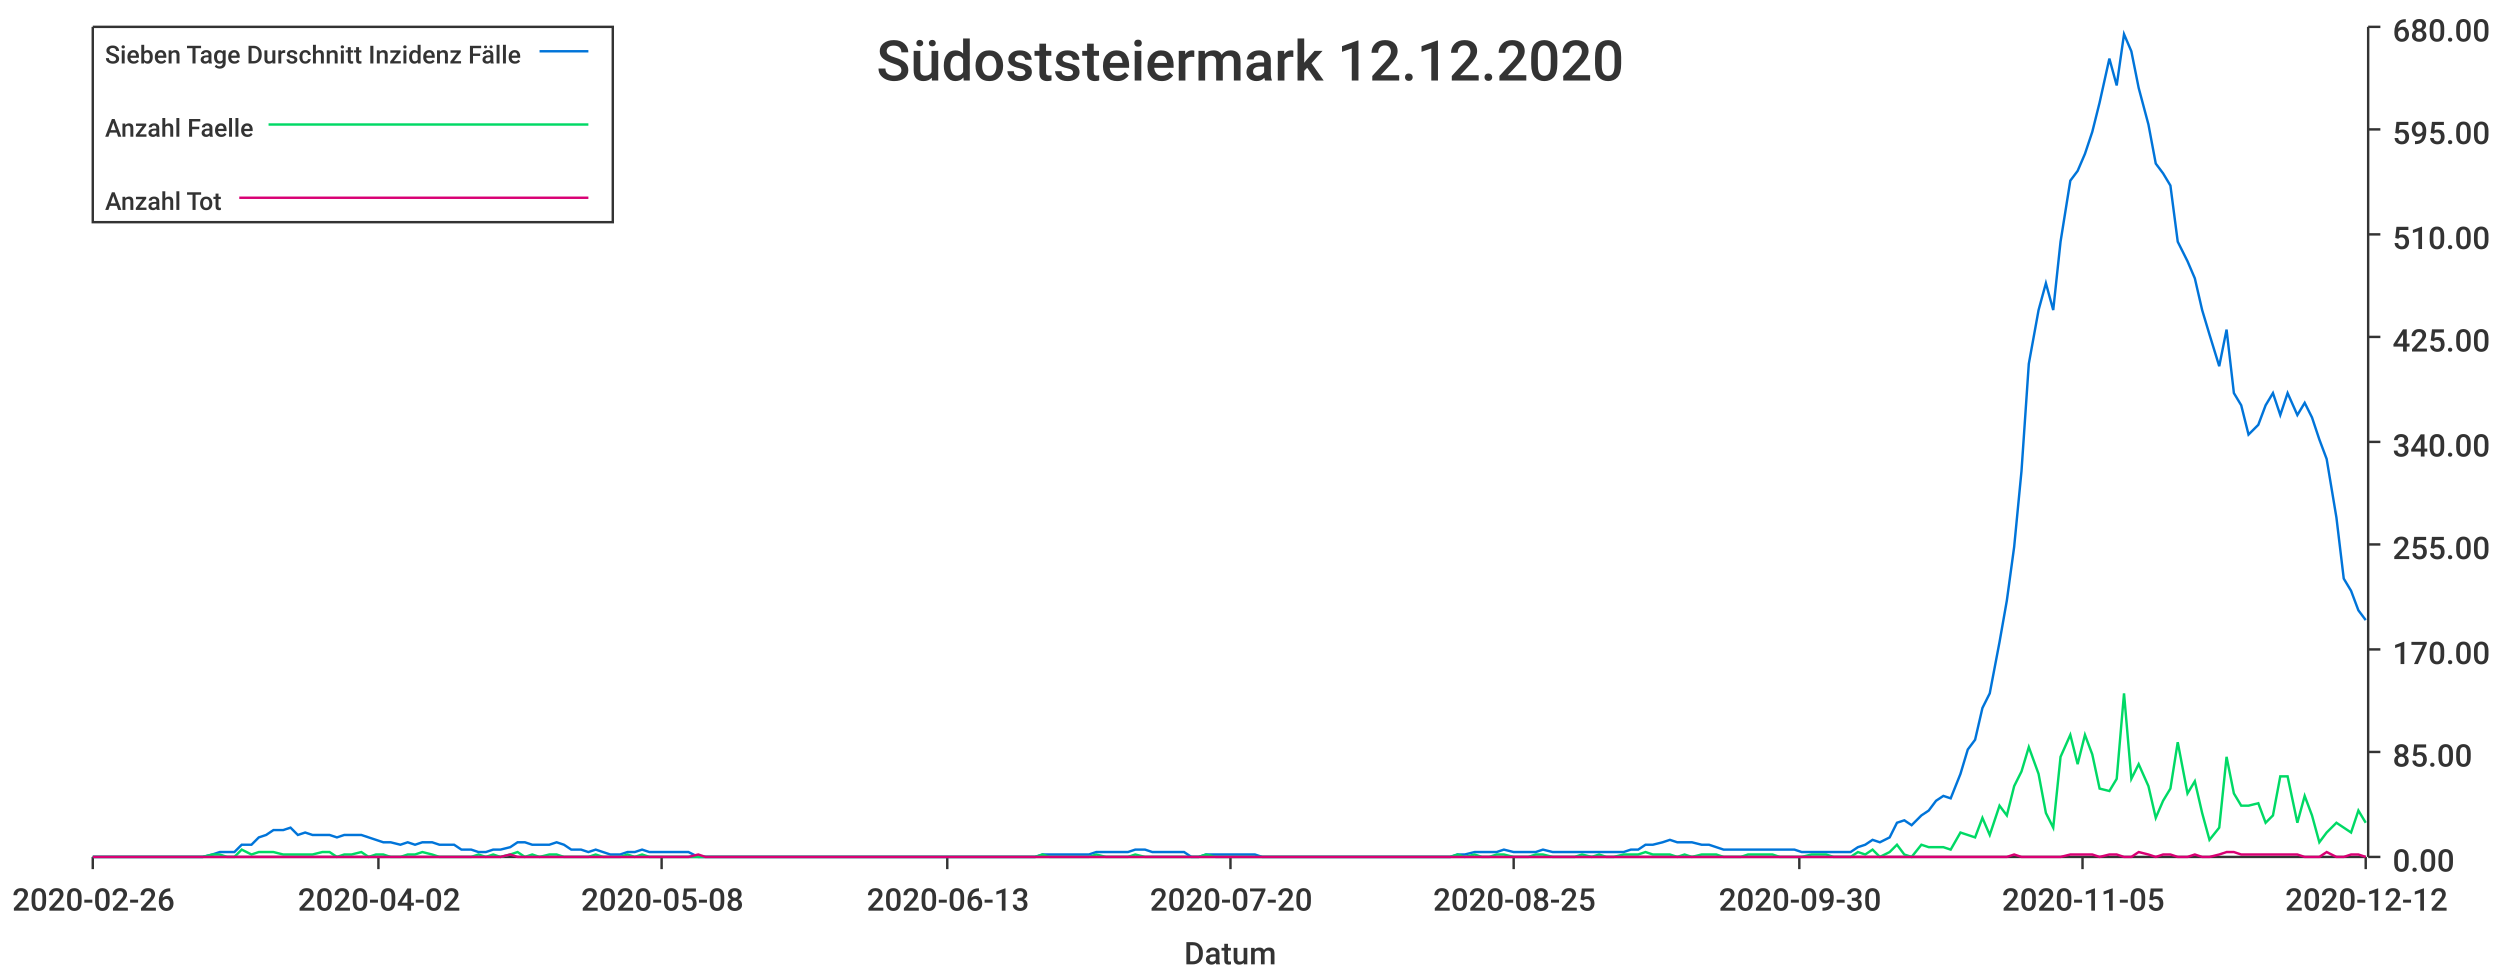
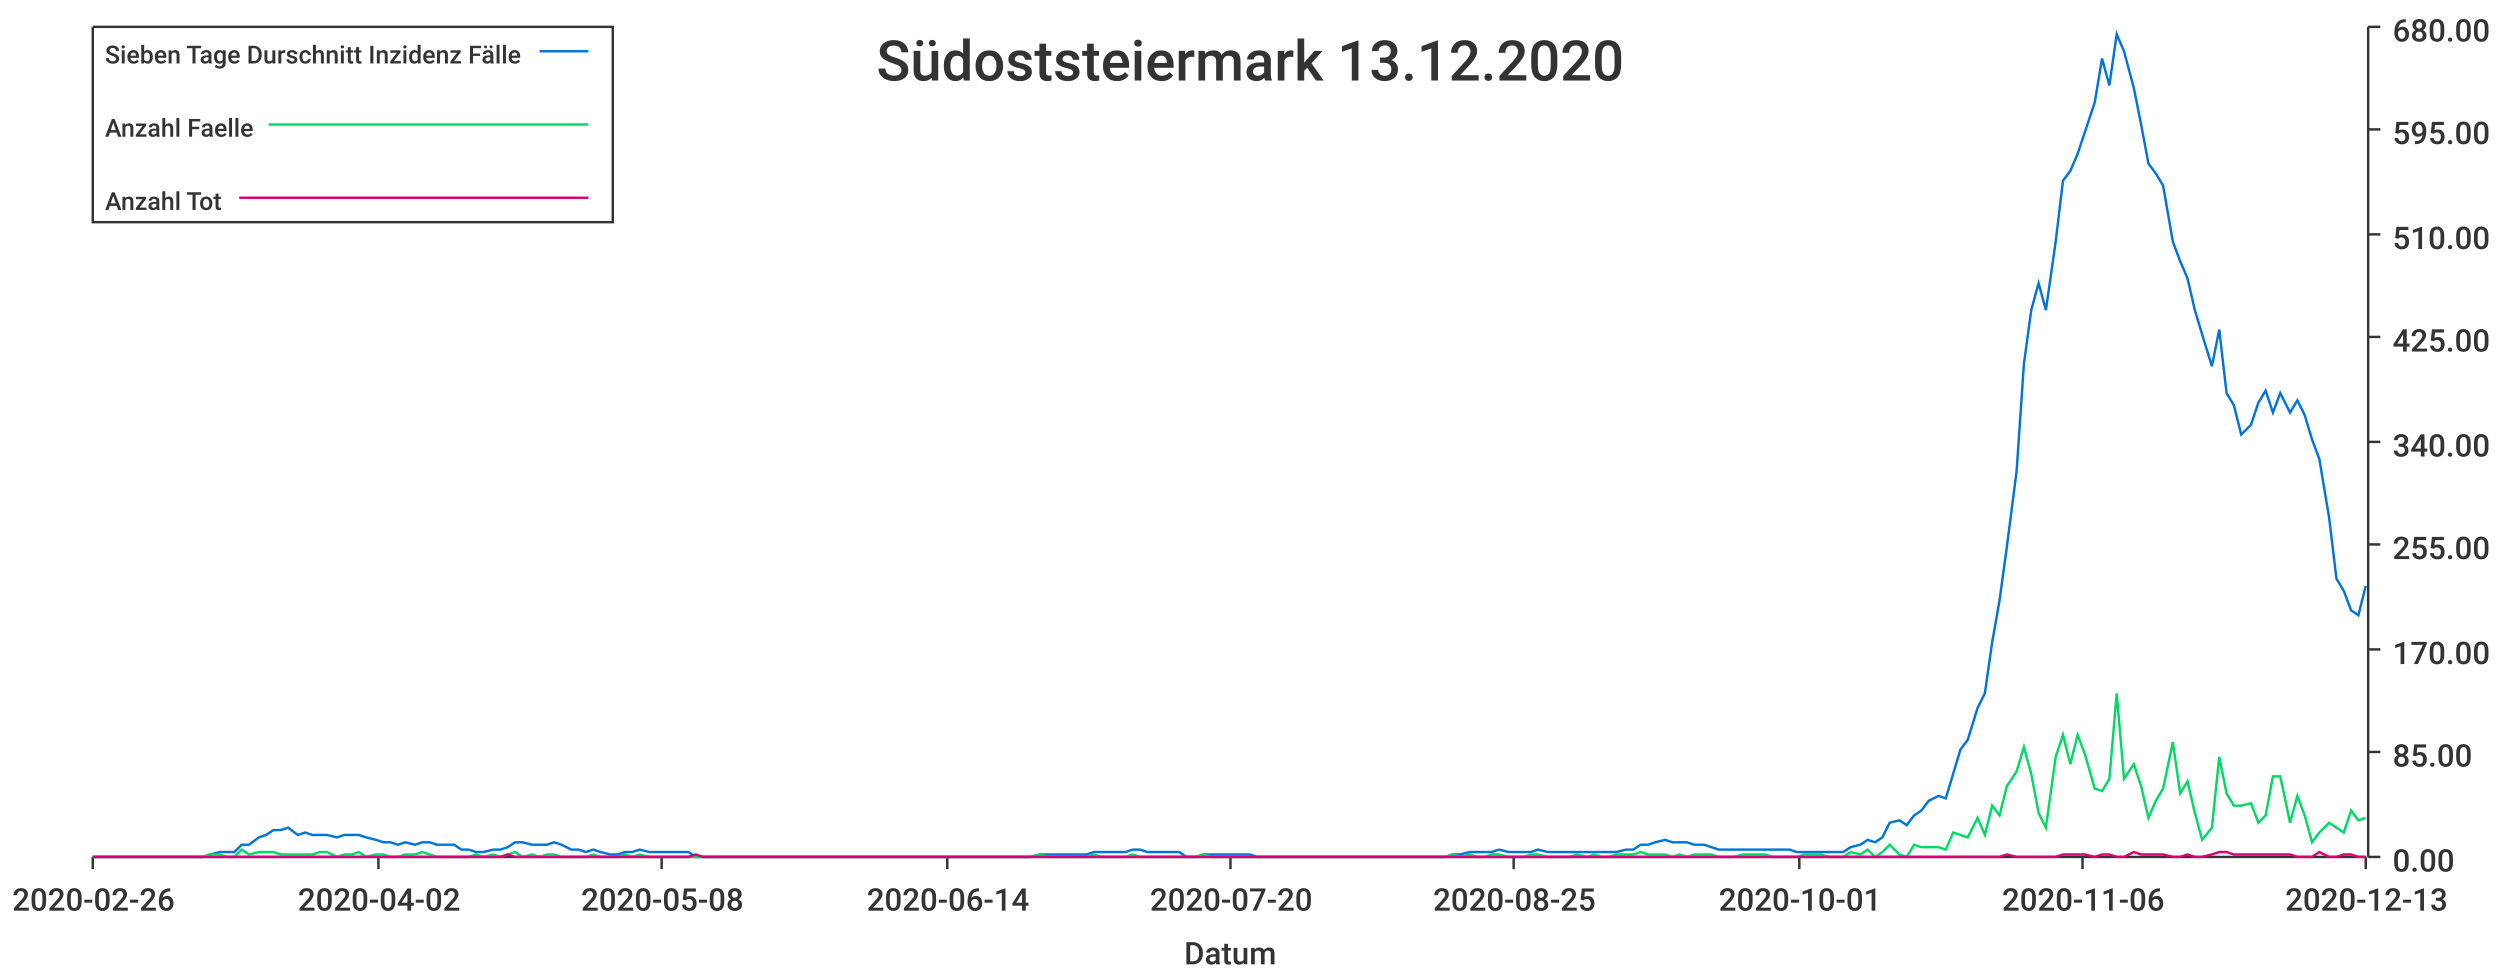
<svg xmlns="http://www.w3.org/2000/svg" width="1024" height="400">\n<path d="M 0 0 L 1024 0 L 1024 400 L 0 400 L 0 0" style="stroke-width:0;stroke:rgba(255,255,255,1.0);fill:rgba(255,255,255,1.0)" />
  <path d="M 38 11 L 969 11 L 969 351 L 38 351 L 38 11" style="stroke-width:0;stroke:rgba(255,255,255,1.0);fill:rgba(255,255,255,1.0)" />
  <path d="M 38 351 L 969 351" style="stroke-width:1;stroke:rgba(51,51,51,1.0);fill:none" />
  <path d="M 38 351 L 38 356" style="stroke-width:1;stroke:rgba(51,51,51,1.0);fill:none" />
  <text x="5" y="373" style="stroke-width:0;stroke:none;fill:rgba(51,51,51,1.0);font-size:12.8px;font-family:'Roboto Medium',sans-serif">2020-02-26</text>
  <path d="M 155 351 L 155 356" style="stroke-width:1;stroke:rgba(51,51,51,1.0);fill:none" />
  <text x="122" y="373" style="stroke-width:0;stroke:none;fill:rgba(51,51,51,1.0);font-size:12.8px;font-family:'Roboto Medium',sans-serif">2020-04-02</text>
  <path d="M 271 351 L 271 356" style="stroke-width:1;stroke:rgba(51,51,51,1.0);fill:none" />
  <text x="238" y="373" style="stroke-width:0;stroke:none;fill:rgba(51,51,51,1.0);font-size:12.8px;font-family:'Roboto Medium',sans-serif">2020-05-08</text>
  <path d="M 388 351 L 388 356" style="stroke-width:1;stroke:rgba(51,51,51,1.0);fill:none" />
-   <text x="355" y="373" style="stroke-width:0;stroke:none;fill:rgba(51,51,51,1.0);font-size:12.8px;font-family:'Roboto Medium',sans-serif">2020-06-13</text>
+   <text x="355" y="373" style="stroke-width:0;stroke:none;fill:rgba(51,51,51,1.0);font-size:12.8px;font-family:'Roboto Medium',sans-serif">2020-06-14</text>
  <path d="M 504 351 L 504 356" style="stroke-width:1;stroke:rgba(51,51,51,1.0);fill:none" />
  <text x="471" y="373" style="stroke-width:0;stroke:none;fill:rgba(51,51,51,1.0);font-size:12.8px;font-family:'Roboto Medium',sans-serif">2020-07-20</text>
  <path d="M 620 351 L 620 356" style="stroke-width:1;stroke:rgba(51,51,51,1.0);fill:none" />
  <text x="587" y="373" style="stroke-width:0;stroke:none;fill:rgba(51,51,51,1.0);font-size:12.8px;font-family:'Roboto Medium',sans-serif">2020-08-25</text>
  <path d="M 737 351 L 737 356" style="stroke-width:1;stroke:rgba(51,51,51,1.0);fill:none" />
-   <text x="704" y="373" style="stroke-width:0;stroke:none;fill:rgba(51,51,51,1.0);font-size:12.8px;font-family:'Roboto Medium',sans-serif">2020-09-30</text>
+   <text x="704" y="373" style="stroke-width:0;stroke:none;fill:rgba(51,51,51,1.0);font-size:12.8px;font-family:'Roboto Medium',sans-serif">2020-10-01</text>
  <path d="M 853 351 L 853 356" style="stroke-width:1;stroke:rgba(51,51,51,1.0);fill:none" />
-   <text x="820" y="373" style="stroke-width:0;stroke:none;fill:rgba(51,51,51,1.0);font-size:12.8px;font-family:'Roboto Medium',sans-serif">2020-11-05</text>
+   <text x="820" y="373" style="stroke-width:0;stroke:none;fill:rgba(51,51,51,1.0);font-size:12.8px;font-family:'Roboto Medium',sans-serif">2020-11-06</text>
  <path d="M 969 351 L 969 356" style="stroke-width:1;stroke:rgba(51,51,51,1.0);fill:none" />
-   <text x="936" y="373" style="stroke-width:0;stroke:none;fill:rgba(51,51,51,1.0);font-size:12.8px;font-family:'Roboto Medium',sans-serif">2020-12-12</text>
+   <text x="936" y="373" style="stroke-width:0;stroke:none;fill:rgba(51,51,51,1.0);font-size:12.8px;font-family:'Roboto Medium',sans-serif">2020-12-13</text>
  <text x="485" y="395" style="stroke-width:0;stroke:none;fill:rgba(51,51,51,1.0);font-size:12.8px;font-family:'Roboto Medium',sans-serif">Datum</text>
  <path d="M 970 351 L 970 11" style="stroke-width:1;stroke:rgba(51,51,51,1.0);fill:none" />
  <path d="M 970 351 L 975 351" style="stroke-width:1;stroke:rgba(51,51,51,1.0);fill:none" />
  <text x="980" y="357" style="stroke-width:0;stroke:none;fill:rgba(51,51,51,1.0);font-size:12.8px;font-family:'Roboto Medium',sans-serif">0.00</text>
  <path d="M 970 308 L 975 308" style="stroke-width:1;stroke:rgba(51,51,51,1.0);fill:none" />
  <text x="980" y="314" style="stroke-width:0;stroke:none;fill:rgba(51,51,51,1.0);font-size:12.8px;font-family:'Roboto Medium',sans-serif">85.00</text>
  <path d="M 970 266 L 975 266" style="stroke-width:1;stroke:rgba(51,51,51,1.0);fill:none" />
  <text x="980" y="272" style="stroke-width:0;stroke:none;fill:rgba(51,51,51,1.0);font-size:12.8px;font-family:'Roboto Medium',sans-serif">170.00</text>
  <path d="M 970 223 L 975 223" style="stroke-width:1;stroke:rgba(51,51,51,1.0);fill:none" />
  <text x="980" y="229" style="stroke-width:0;stroke:none;fill:rgba(51,51,51,1.0);font-size:12.8px;font-family:'Roboto Medium',sans-serif">255.00</text>
  <path d="M 970 181 L 975 181" style="stroke-width:1;stroke:rgba(51,51,51,1.0);fill:none" />
  <text x="980" y="187" style="stroke-width:0;stroke:none;fill:rgba(51,51,51,1.0);font-size:12.8px;font-family:'Roboto Medium',sans-serif">340.00</text>
  <path d="M 970 138 L 975 138" style="stroke-width:1;stroke:rgba(51,51,51,1.0);fill:none" />
  <text x="980" y="144" style="stroke-width:0;stroke:none;fill:rgba(51,51,51,1.0);font-size:12.8px;font-family:'Roboto Medium',sans-serif">425.00</text>
  <path d="M 970 96 L 975 96" style="stroke-width:1;stroke:rgba(51,51,51,1.0);fill:none" />
  <text x="980" y="102" style="stroke-width:0;stroke:none;fill:rgba(51,51,51,1.0);font-size:12.8px;font-family:'Roboto Medium',sans-serif">510.00</text>
  <path d="M 970 53 L 975 53" style="stroke-width:1;stroke:rgba(51,51,51,1.0);fill:none" />
  <text x="980" y="59" style="stroke-width:0;stroke:none;fill:rgba(51,51,51,1.0);font-size:12.8px;font-family:'Roboto Medium',sans-serif">595.00</text>
  <path d="M 970 11 L 975 11" style="stroke-width:1;stroke:rgba(51,51,51,1.0);fill:none" />
  <text x="980" y="17" style="stroke-width:0;stroke:none;fill:rgba(51,51,51,1.0);font-size:12.8px;font-family:'Roboto Medium',sans-serif">680.00</text>
-   <path d="M 38 351 L 42 351 L 45 351 L 48 351 L 51 351 L 55 351 L 58 351 L 61 351 L 64 351 L 67 351 L 71 351 L 74 351 L 77 351 L 80 351 L 83 351 L 87 350 L 90 349 L 93 349 L 96 349 L 99 346 L 103 346 L 106 343 L 109 342 L 112 340 L 116 340 L 119 339 L 122 342 L 125 341 L 128 342 L 132 342 L 135 342 L 138 343 L 141 342 L 144 342 L 148 342 L 151 343 L 154 344 L 157 345 L 160 345 L 164 346 L 167 345 L 170 346 L 173 345 L 177 345 L 180 346 L 183 346 L 186 346 L 189 348 L 193 348 L 196 349 L 199 349 L 202 348 L 205 348 L 209 347 L 212 345 L 215 345 L 218 346 L 221 346 L 225 346 L 228 345 L 231 346 L 234 348 L 238 348 L 241 349 L 244 348 L 247 349 L 250 350 L 254 350 L 257 349 L 260 349 L 263 348 L 266 349 L 270 349 L 273 349 L 276 349 L 279 349 L 282 349 L 286 351 L 289 351 L 292 351 L 295 351 L 299 351 L 302 351 L 305 351 L 308 351 L 311 351 L 315 351 L 318 351 L 321 351 L 324 351 L 327 351 L 331 351 L 334 351 L 337 351 L 340 351 L 343 351 L 347 351 L 350 351 L 353 351 L 356 351 L 360 351 L 363 351 L 366 351 L 369 351 L 372 351 L 376 351 L 379 351 L 382 351 L 385 351 L 388 351 L 392 351 L 395 351 L 398 351 L 401 351 L 404 351 L 408 351 L 411 351 L 414 351 L 417 351 L 421 351 L 424 351 L 427 350 L 430 350 L 433 350 L 437 350 L 440 350 L 443 350 L 446 350 L 449 349 L 453 349 L 456 349 L 459 349 L 462 349 L 465 348 L 469 348 L 472 349 L 475 349 L 478 349 L 482 349 L 485 349 L 488 351 L 491 351 L 494 350 L 498 350 L 501 350 L 504 350 L 507 350 L 510 350 L 514 350 L 517 351 L 520 351 L 523 351 L 526 351 L 530 351 L 533 351 L 536 351 L 539 351 L 543 351 L 546 351 L 549 351 L 552 351 L 555 351 L 559 351 L 562 351 L 565 351 L 568 351 L 571 351 L 575 351 L 578 351 L 581 351 L 584 351 L 587 351 L 591 351 L 594 351 L 597 350 L 600 350 L 604 349 L 607 349 L 610 349 L 613 349 L 616 348 L 620 349 L 623 349 L 626 349 L 629 349 L 632 348 L 636 349 L 639 349 L 642 349 L 645 349 L 648 349 L 652 349 L 655 349 L 658 349 L 661 349 L 665 349 L 668 348 L 671 348 L 674 346 L 677 346 L 681 345 L 684 344 L 687 345 L 690 345 L 693 345 L 697 346 L 700 346 L 703 347 L 706 348 L 709 348 L 713 348 L 716 348 L 719 348 L 722 348 L 726 348 L 729 348 L 732 348 L 735 348 L 738 349 L 742 349 L 745 349 L 748 349 L 751 349 L 754 349 L 758 349 L 761 347 L 764 346 L 767 344 L 770 345 L 774 343 L 777 337 L 780 336 L 783 338 L 787 334 L 790 332 L 793 328 L 796 326 L 799 327 L 803 317 L 806 307 L 809 303 L 812 290 L 815 284 L 819 263 L 822 246 L 825 224 L 828 193 L 831 149 L 835 127 L 838 116 L 841 127 L 844 99 L 848 74 L 851 70 L 854 63 L 857 54 L 860 42 L 864 24 L 867 35 L 870 14 L 873 21 L 876 36 L 880 51 L 883 67 L 886 71 L 889 76 L 892 99 L 896 107 L 899 114 L 902 127 L 905 137 L 909 150 L 912 135 L 915 161 L 918 166 L 921 178 L 925 174 L 928 166 L 931 161 L 934 170 L 937 161 L 941 170 L 944 165 L 947 171 L 950 180 L 953 188 L 957 212 L 960 237 L 963 242 L 966 250 L 969 254" style="stroke-width:1;stroke:rgba(0,116,217,1.0);fill:none" />
-   <path d="M 38 351 L 42 351 L 45 351 L 48 351 L 51 351 L 55 351 L 58 351 L 61 351 L 64 351 L 67 351 L 71 351 L 74 351 L 77 351 L 80 351 L 83 351 L 87 350 L 90 350 L 93 351 L 96 351 L 99 348 L 103 350 L 106 349 L 109 349 L 112 349 L 116 350 L 119 350 L 122 350 L 125 350 L 128 350 L 132 349 L 135 349 L 138 351 L 141 350 L 144 350 L 148 349 L 151 351 L 154 350 L 157 350 L 160 351 L 164 351 L 167 350 L 170 350 L 173 349 L 177 350 L 180 351 L 183 351 L 186 351 L 189 351 L 193 351 L 196 350 L 199 351 L 202 350 L 205 351 L 209 350 L 212 349 L 215 351 L 218 350 L 221 351 L 225 350 L 228 350 L 231 351 L 234 351 L 238 351 L 241 351 L 244 350 L 247 351 L 250 351 L 254 351 L 257 350 L 260 351 L 263 350 L 266 351 L 270 351 L 273 351 L 276 351 L 279 351 L 282 351 L 286 351 L 289 351 L 292 351 L 295 351 L 299 351 L 302 351 L 305 351 L 308 351 L 311 351 L 315 351 L 318 351 L 321 351 L 324 351 L 327 351 L 331 351 L 334 351 L 337 351 L 340 351 L 343 351 L 347 351 L 350 351 L 353 351 L 356 351 L 360 351 L 363 351 L 366 351 L 369 351 L 372 351 L 376 351 L 379 351 L 382 351 L 385 351 L 388 351 L 392 351 L 395 351 L 398 351 L 401 351 L 404 351 L 408 351 L 411 351 L 414 351 L 417 351 L 421 351 L 424 351 L 427 350 L 430 351 L 433 351 L 437 351 L 440 351 L 443 351 L 446 351 L 449 350 L 453 351 L 456 351 L 459 351 L 462 351 L 465 350 L 469 351 L 472 351 L 475 351 L 478 351 L 482 351 L 485 351 L 488 351 L 491 351 L 494 350 L 498 351 L 501 351 L 504 351 L 507 351 L 510 351 L 514 351 L 517 351 L 520 351 L 523 351 L 526 351 L 530 351 L 533 351 L 536 351 L 539 351 L 543 351 L 546 351 L 549 351 L 552 351 L 555 351 L 559 351 L 562 351 L 565 351 L 568 351 L 571 351 L 575 351 L 578 351 L 581 351 L 584 351 L 587 351 L 591 351 L 594 351 L 597 350 L 600 351 L 604 350 L 607 351 L 610 351 L 613 350 L 616 350 L 620 351 L 623 351 L 626 351 L 629 350 L 632 350 L 636 351 L 639 351 L 642 351 L 645 351 L 648 350 L 652 351 L 655 350 L 658 351 L 661 351 L 665 350 L 668 350 L 671 350 L 674 349 L 677 350 L 681 350 L 684 350 L 687 351 L 690 350 L 693 351 L 697 350 L 700 350 L 703 350 L 706 351 L 709 351 L 713 351 L 716 350 L 719 350 L 722 350 L 726 350 L 729 351 L 732 351 L 735 351 L 738 351 L 742 350 L 745 350 L 748 350 L 751 351 L 754 351 L 758 351 L 761 349 L 764 350 L 767 348 L 770 351 L 774 349 L 777 346 L 780 350 L 783 351 L 787 346 L 790 347 L 793 347 L 796 347 L 799 348 L 803 341 L 806 342 L 809 343 L 812 335 L 815 342 L 819 330 L 822 334 L 825 322 L 828 316 L 831 306 L 835 317 L 838 333 L 841 339 L 844 310 L 848 301 L 851 313 L 854 301 L 857 309 L 860 323 L 864 324 L 867 319 L 870 284 L 873 319 L 876 313 L 880 322 L 883 335 L 886 328 L 889 323 L 892 304 L 896 325 L 899 320 L 902 333 L 905 344 L 909 339 L 912 310 L 915 325 L 918 330 L 921 330 L 925 329 L 928 337 L 931 334 L 934 318 L 937 318 L 941 337 L 944 326 L 947 334 L 950 345 L 953 341 L 957 337 L 960 339 L 963 341 L 966 332 L 969 337" style="stroke-width:1;stroke:rgba(0,217,101,1.0);fill:none" />
-   <path d="M 38 351 L 42 351 L 45 351 L 48 351 L 51 351 L 55 351 L 58 351 L 61 351 L 64 351 L 67 351 L 71 351 L 74 351 L 77 351 L 80 351 L 83 351 L 87 351 L 90 351 L 93 351 L 96 351 L 99 351 L 103 351 L 106 351 L 109 351 L 112 351 L 116 351 L 119 351 L 122 351 L 125 351 L 128 351 L 132 351 L 135 351 L 138 351 L 141 351 L 144 351 L 148 351 L 151 351 L 154 351 L 157 351 L 160 351 L 164 351 L 167 351 L 170 351 L 173 351 L 177 351 L 180 351 L 183 351 L 186 351 L 189 351 L 193 351 L 196 351 L 199 351 L 202 351 L 205 351 L 209 350 L 212 351 L 215 351 L 218 351 L 221 351 L 225 351 L 228 351 L 231 351 L 234 351 L 238 351 L 241 351 L 244 351 L 247 351 L 250 351 L 254 351 L 257 351 L 260 351 L 263 351 L 266 351 L 270 351 L 273 351 L 276 351 L 279 351 L 282 351 L 286 350 L 289 351 L 292 351 L 295 351 L 299 351 L 302 351 L 305 351 L 308 351 L 311 351 L 315 351 L 318 351 L 321 351 L 324 351 L 327 351 L 331 351 L 334 351 L 337 351 L 340 351 L 343 351 L 347 351 L 350 351 L 353 351 L 356 351 L 360 351 L 363 351 L 366 351 L 369 351 L 372 351 L 376 351 L 379 351 L 382 351 L 385 351 L 388 351 L 392 351 L 395 351 L 398 351 L 401 351 L 404 351 L 408 351 L 411 351 L 414 351 L 417 351 L 421 351 L 424 351 L 427 351 L 430 351 L 433 351 L 437 351 L 440 351 L 443 351 L 446 351 L 449 351 L 453 351 L 456 351 L 459 351 L 462 351 L 465 351 L 469 351 L 472 351 L 475 351 L 478 351 L 482 351 L 485 351 L 488 351 L 491 351 L 494 351 L 498 351 L 501 351 L 504 351 L 507 351 L 510 351 L 514 351 L 517 351 L 520 351 L 523 351 L 526 351 L 530 351 L 533 351 L 536 351 L 539 351 L 543 351 L 546 351 L 549 351 L 552 351 L 555 351 L 559 351 L 562 351 L 565 351 L 568 351 L 571 351 L 575 351 L 578 351 L 581 351 L 584 351 L 587 351 L 591 351 L 594 351 L 597 351 L 600 351 L 604 351 L 607 351 L 610 351 L 613 351 L 616 351 L 620 351 L 623 351 L 626 351 L 629 351 L 632 351 L 636 351 L 639 351 L 642 351 L 645 351 L 648 351 L 652 351 L 655 351 L 658 351 L 661 351 L 665 351 L 668 351 L 671 351 L 674 351 L 677 351 L 681 351 L 684 351 L 687 351 L 690 351 L 693 351 L 697 351 L 700 351 L 703 351 L 706 351 L 709 351 L 713 351 L 716 351 L 719 351 L 722 351 L 726 351 L 729 351 L 732 351 L 735 351 L 738 351 L 742 351 L 745 351 L 748 351 L 751 351 L 754 351 L 758 351 L 761 351 L 764 351 L 767 351 L 770 351 L 774 351 L 777 351 L 780 351 L 783 351 L 787 351 L 790 351 L 793 351 L 796 351 L 799 351 L 803 351 L 806 351 L 809 351 L 812 351 L 815 351 L 819 351 L 822 351 L 825 350 L 828 351 L 831 351 L 835 351 L 838 351 L 841 351 L 844 351 L 848 350 L 851 350 L 854 350 L 857 350 L 860 351 L 864 350 L 867 350 L 870 351 L 873 351 L 876 349 L 880 350 L 883 351 L 886 350 L 889 350 L 892 351 L 896 351 L 899 350 L 902 351 L 905 351 L 909 350 L 912 349 L 915 349 L 918 350 L 921 350 L 925 350 L 928 350 L 931 350 L 934 350 L 937 350 L 941 350 L 944 351 L 947 351 L 950 351 L 953 349 L 957 351 L 960 351 L 963 350 L 966 350 L 969 351" style="stroke-width:1;stroke:rgba(217,0,116,1.0);fill:none" />
-   <text x="359" y="33" style="stroke-width:0;stroke:none;fill:rgba(51,51,51,1.0);font-size:23.0px;font-family:'Roboto Medium',sans-serif">Südoststeiermark 12.12.2020</text>
+   <path d="M 38 351 L 42 351 L 45 351 L 48 351 L 51 351 L 54 351 L 58 351 L 61 351 L 64 351 L 67 351 L 70 351 L 74 351 L 77 351 L 80 351 L 83 351 L 86 350 L 90 349 L 93 349 L 96 349 L 99 346 L 102 346 L 106 343 L 109 342 L 112 340 L 115 340 L 118 339 L 122 342 L 125 341 L 128 342 L 131 342 L 134 342 L 138 343 L 141 342 L 144 342 L 147 342 L 150 343 L 154 344 L 157 345 L 160 345 L 163 346 L 166 345 L 170 346 L 173 345 L 176 345 L 179 346 L 182 346 L 186 346 L 189 348 L 192 348 L 195 349 L 198 349 L 202 348 L 205 348 L 208 347 L 211 345 L 214 345 L 218 346 L 221 346 L 224 346 L 227 345 L 230 346 L 234 348 L 237 348 L 240 349 L 243 348 L 246 349 L 250 350 L 253 350 L 256 349 L 259 349 L 262 348 L 266 349 L 269 349 L 272 349 L 275 349 L 278 349 L 282 349 L 285 351 L 288 351 L 291 351 L 294 351 L 298 351 L 301 351 L 304 351 L 307 351 L 310 351 L 314 351 L 317 351 L 320 351 L 323 351 L 326 351 L 330 351 L 333 351 L 336 351 L 339 351 L 342 351 L 346 351 L 349 351 L 352 351 L 355 351 L 358 351 L 362 351 L 365 351 L 368 351 L 371 351 L 374 351 L 378 351 L 381 351 L 384 351 L 387 351 L 390 351 L 394 351 L 397 351 L 400 351 L 403 351 L 406 351 L 410 351 L 413 351 L 416 351 L 419 351 L 422 351 L 426 350 L 429 350 L 432 350 L 435 350 L 438 350 L 442 350 L 445 350 L 448 349 L 451 349 L 454 349 L 458 349 L 461 349 L 464 348 L 467 348 L 470 349 L 474 349 L 477 349 L 480 349 L 483 349 L 486 351 L 490 351 L 493 350 L 496 350 L 499 350 L 502 350 L 506 350 L 509 350 L 512 350 L 515 351 L 518 351 L 522 351 L 525 351 L 528 351 L 531 351 L 534 351 L 538 351 L 541 351 L 544 351 L 547 351 L 550 351 L 554 351 L 557 351 L 560 351 L 563 351 L 566 351 L 570 351 L 573 351 L 576 351 L 579 351 L 582 351 L 586 351 L 589 351 L 592 351 L 595 350 L 598 350 L 602 349 L 605 349 L 608 349 L 611 349 L 614 348 L 618 349 L 621 349 L 624 349 L 627 349 L 630 348 L 634 349 L 637 349 L 640 349 L 643 349 L 646 349 L 650 349 L 653 349 L 656 349 L 659 349 L 662 349 L 666 348 L 669 348 L 672 346 L 675 346 L 678 345 L 682 344 L 685 345 L 688 345 L 691 345 L 694 346 L 698 346 L 701 347 L 704 348 L 707 348 L 710 348 L 714 348 L 717 348 L 720 348 L 723 348 L 726 348 L 730 348 L 733 348 L 736 349 L 739 349 L 742 349 L 746 349 L 749 349 L 752 349 L 755 349 L 758 347 L 762 346 L 765 344 L 768 345 L 771 343 L 774 337 L 778 336 L 781 338 L 784 334 L 787 332 L 790 328 L 794 326 L 797 327 L 800 317 L 803 307 L 806 303 L 810 290 L 813 284 L 816 263 L 819 246 L 822 224 L 826 193 L 829 149 L 832 127 L 835 116 L 838 127 L 842 99 L 845 74 L 848 70 L 851 63 L 854 54 L 858 42 L 861 24 L 864 35 L 867 14 L 870 21 L 874 36 L 877 51 L 880 67 L 883 71 L 886 76 L 890 99 L 893 107 L 896 114 L 899 127 L 902 137 L 906 150 L 909 135 L 912 161 L 915 166 L 918 178 L 922 174 L 925 165 L 928 160 L 931 169 L 934 161 L 938 169 L 941 164 L 944 170 L 947 180 L 950 188 L 954 212 L 957 237 L 960 242 L 963 250 L 966 252 L 969 240" style="stroke-width:1;stroke:rgba(0,116,217,1.0);fill:none" />
+   <path d="M 38 351 L 42 351 L 45 351 L 48 351 L 51 351 L 54 351 L 58 351 L 61 351 L 64 351 L 67 351 L 70 351 L 74 351 L 77 351 L 80 351 L 83 351 L 86 350 L 90 350 L 93 351 L 96 351 L 99 348 L 102 350 L 106 349 L 109 349 L 112 349 L 115 350 L 118 350 L 122 350 L 125 350 L 128 350 L 131 349 L 134 349 L 138 351 L 141 350 L 144 350 L 147 349 L 150 351 L 154 350 L 157 350 L 160 351 L 163 351 L 166 350 L 170 350 L 173 349 L 176 350 L 179 351 L 182 351 L 186 351 L 189 351 L 192 351 L 195 350 L 198 351 L 202 350 L 205 351 L 208 350 L 211 349 L 214 351 L 218 350 L 221 351 L 224 350 L 227 350 L 230 351 L 234 351 L 237 351 L 240 351 L 243 350 L 246 351 L 250 351 L 253 351 L 256 350 L 259 351 L 262 350 L 266 351 L 269 351 L 272 351 L 275 351 L 278 351 L 282 351 L 285 351 L 288 351 L 291 351 L 294 351 L 298 351 L 301 351 L 304 351 L 307 351 L 310 351 L 314 351 L 317 351 L 320 351 L 323 351 L 326 351 L 330 351 L 333 351 L 336 351 L 339 351 L 342 351 L 346 351 L 349 351 L 352 351 L 355 351 L 358 351 L 362 351 L 365 351 L 368 351 L 371 351 L 374 351 L 378 351 L 381 351 L 384 351 L 387 351 L 390 351 L 394 351 L 397 351 L 400 351 L 403 351 L 406 351 L 410 351 L 413 351 L 416 351 L 419 351 L 422 351 L 426 350 L 429 351 L 432 351 L 435 351 L 438 351 L 442 351 L 445 351 L 448 350 L 451 351 L 454 351 L 458 351 L 461 351 L 464 350 L 467 351 L 470 351 L 474 351 L 477 351 L 480 351 L 483 351 L 486 351 L 490 351 L 493 350 L 496 351 L 499 351 L 502 351 L 506 351 L 509 351 L 512 351 L 515 351 L 518 351 L 522 351 L 525 351 L 528 351 L 531 351 L 534 351 L 538 351 L 541 351 L 544 351 L 547 351 L 550 351 L 554 351 L 557 351 L 560 351 L 563 351 L 566 351 L 570 351 L 573 351 L 576 351 L 579 351 L 582 351 L 586 351 L 589 351 L 592 351 L 595 350 L 598 351 L 602 350 L 605 351 L 608 351 L 611 350 L 614 350 L 618 351 L 621 351 L 624 351 L 627 350 L 630 350 L 634 351 L 637 351 L 640 351 L 643 351 L 646 350 L 650 351 L 653 350 L 656 351 L 659 351 L 662 350 L 666 350 L 669 350 L 672 349 L 675 350 L 678 350 L 682 350 L 685 351 L 688 350 L 691 351 L 694 350 L 698 350 L 701 350 L 704 351 L 707 351 L 710 351 L 714 350 L 717 350 L 720 350 L 723 350 L 726 351 L 730 351 L 733 351 L 736 351 L 739 350 L 742 350 L 746 350 L 749 351 L 752 351 L 755 351 L 758 349 L 762 350 L 765 348 L 768 351 L 771 349 L 774 346 L 778 350 L 781 351 L 784 346 L 787 347 L 790 347 L 794 347 L 797 348 L 800 341 L 803 342 L 806 343 L 810 335 L 813 342 L 816 330 L 819 334 L 822 322 L 826 316 L 829 306 L 832 317 L 835 333 L 838 339 L 842 310 L 845 301 L 848 313 L 851 301 L 854 309 L 858 323 L 861 324 L 864 319 L 867 284 L 870 319 L 874 313 L 877 322 L 880 335 L 883 328 L 886 323 L 890 304 L 893 325 L 896 320 L 899 333 L 902 344 L 906 339 L 909 310 L 912 325 L 915 330 L 918 330 L 922 329 L 925 337 L 928 334 L 931 318 L 934 318 L 938 337 L 941 326 L 944 334 L 947 345 L 950 341 L 954 337 L 957 339 L 960 341 L 963 332 L 966 336 L 969 335" style="stroke-width:1;stroke:rgba(0,217,101,1.0);fill:none" />
+   <path d="M 38 351 L 42 351 L 45 351 L 48 351 L 51 351 L 54 351 L 58 351 L 61 351 L 64 351 L 67 351 L 70 351 L 74 351 L 77 351 L 80 351 L 83 351 L 86 351 L 90 351 L 93 351 L 96 351 L 99 351 L 102 351 L 106 351 L 109 351 L 112 351 L 115 351 L 118 351 L 122 351 L 125 351 L 128 351 L 131 351 L 134 351 L 138 351 L 141 351 L 144 351 L 147 351 L 150 351 L 154 351 L 157 351 L 160 351 L 163 351 L 166 351 L 170 351 L 173 351 L 176 351 L 179 351 L 182 351 L 186 351 L 189 351 L 192 351 L 195 351 L 198 351 L 202 351 L 205 351 L 208 350 L 211 351 L 214 351 L 218 351 L 221 351 L 224 351 L 227 351 L 230 351 L 234 351 L 237 351 L 240 351 L 243 351 L 246 351 L 250 351 L 253 351 L 256 351 L 259 351 L 262 351 L 266 351 L 269 351 L 272 351 L 275 351 L 278 351 L 282 351 L 285 350 L 288 351 L 291 351 L 294 351 L 298 351 L 301 351 L 304 351 L 307 351 L 310 351 L 314 351 L 317 351 L 320 351 L 323 351 L 326 351 L 330 351 L 333 351 L 336 351 L 339 351 L 342 351 L 346 351 L 349 351 L 352 351 L 355 351 L 358 351 L 362 351 L 365 351 L 368 351 L 371 351 L 374 351 L 378 351 L 381 351 L 384 351 L 387 351 L 390 351 L 394 351 L 397 351 L 400 351 L 403 351 L 406 351 L 410 351 L 413 351 L 416 351 L 419 351 L 422 351 L 426 351 L 429 351 L 432 351 L 435 351 L 438 351 L 442 351 L 445 351 L 448 351 L 451 351 L 454 351 L 458 351 L 461 351 L 464 351 L 467 351 L 470 351 L 474 351 L 477 351 L 480 351 L 483 351 L 486 351 L 490 351 L 493 351 L 496 351 L 499 351 L 502 351 L 506 351 L 509 351 L 512 351 L 515 351 L 518 351 L 522 351 L 525 351 L 528 351 L 531 351 L 534 351 L 538 351 L 541 351 L 544 351 L 547 351 L 550 351 L 554 351 L 557 351 L 560 351 L 563 351 L 566 351 L 570 351 L 573 351 L 576 351 L 579 351 L 582 351 L 586 351 L 589 351 L 592 351 L 595 351 L 598 351 L 602 351 L 605 351 L 608 351 L 611 351 L 614 351 L 618 351 L 621 351 L 624 351 L 627 351 L 630 351 L 634 351 L 637 351 L 640 351 L 643 351 L 646 351 L 650 351 L 653 351 L 656 351 L 659 351 L 662 351 L 666 351 L 669 351 L 672 351 L 675 351 L 678 351 L 682 351 L 685 351 L 688 351 L 691 351 L 694 351 L 698 351 L 701 351 L 704 351 L 707 351 L 710 351 L 714 351 L 717 351 L 720 351 L 723 351 L 726 351 L 730 351 L 733 351 L 736 351 L 739 351 L 742 351 L 746 351 L 749 351 L 752 351 L 755 351 L 758 351 L 762 351 L 765 351 L 768 351 L 771 351 L 774 351 L 778 351 L 781 351 L 784 351 L 787 351 L 790 351 L 794 351 L 797 351 L 800 351 L 803 351 L 806 351 L 810 351 L 813 351 L 816 351 L 819 351 L 822 350 L 826 351 L 829 351 L 832 351 L 835 351 L 838 351 L 842 351 L 845 350 L 848 350 L 851 350 L 854 350 L 858 351 L 861 350 L 864 350 L 867 351 L 870 351 L 874 349 L 877 350 L 880 350 L 883 350 L 886 350 L 890 351 L 893 351 L 896 350 L 899 351 L 902 351 L 906 350 L 909 349 L 912 349 L 915 350 L 918 350 L 922 350 L 925 350 L 928 350 L 931 350 L 934 350 L 938 350 L 941 351 L 944 351 L 947 351 L 950 349 L 954 351 L 957 351 L 960 350 L 963 350 L 966 351 L 969 351" style="stroke-width:1;stroke:rgba(217,0,116,1.0);fill:none" />
+   <text x="359" y="33" style="stroke-width:0;stroke:none;fill:rgba(51,51,51,1.0);font-size:23.0px;font-family:'Roboto Medium',sans-serif">Südoststeiermark 13.12.2020</text>
  <path d="M 38 11 L 251 11 L 251 91 L 38 91 L 38 11" style="stroke-width:1;stroke:rgba(51,51,51,1.0);fill:rgba(255,255,255,1.0)" />
  <text x="43" y="26" style="stroke-width:0;stroke:none;fill:rgba(51,51,51,1.0);font-size:10.2px;font-family:'Roboto Medium',sans-serif">Sieben Tage Durschnitt Inzidenz Fälle</text>
  <path d="M 221 21 L 241 21" style="stroke-width:1;stroke:rgba(0,116,217,1.0);fill:none" />
  <text x="43" y="56" style="stroke-width:0;stroke:none;fill:rgba(51,51,51,1.0);font-size:10.2px;font-family:'Roboto Medium',sans-serif">Anzahl Faelle</text>
  <path d="M 110 51 L 241 51" style="stroke-width:1;stroke:rgba(0,217,101,1.0);fill:none" />
  <text x="43" y="86" style="stroke-width:0;stroke:none;fill:rgba(51,51,51,1.0);font-size:10.2px;font-family:'Roboto Medium',sans-serif">Anzahl Tot</text>
  <path d="M 98 81 L 241 81" style="stroke-width:1;stroke:rgba(217,0,116,1.0);fill:none" />
</svg>
